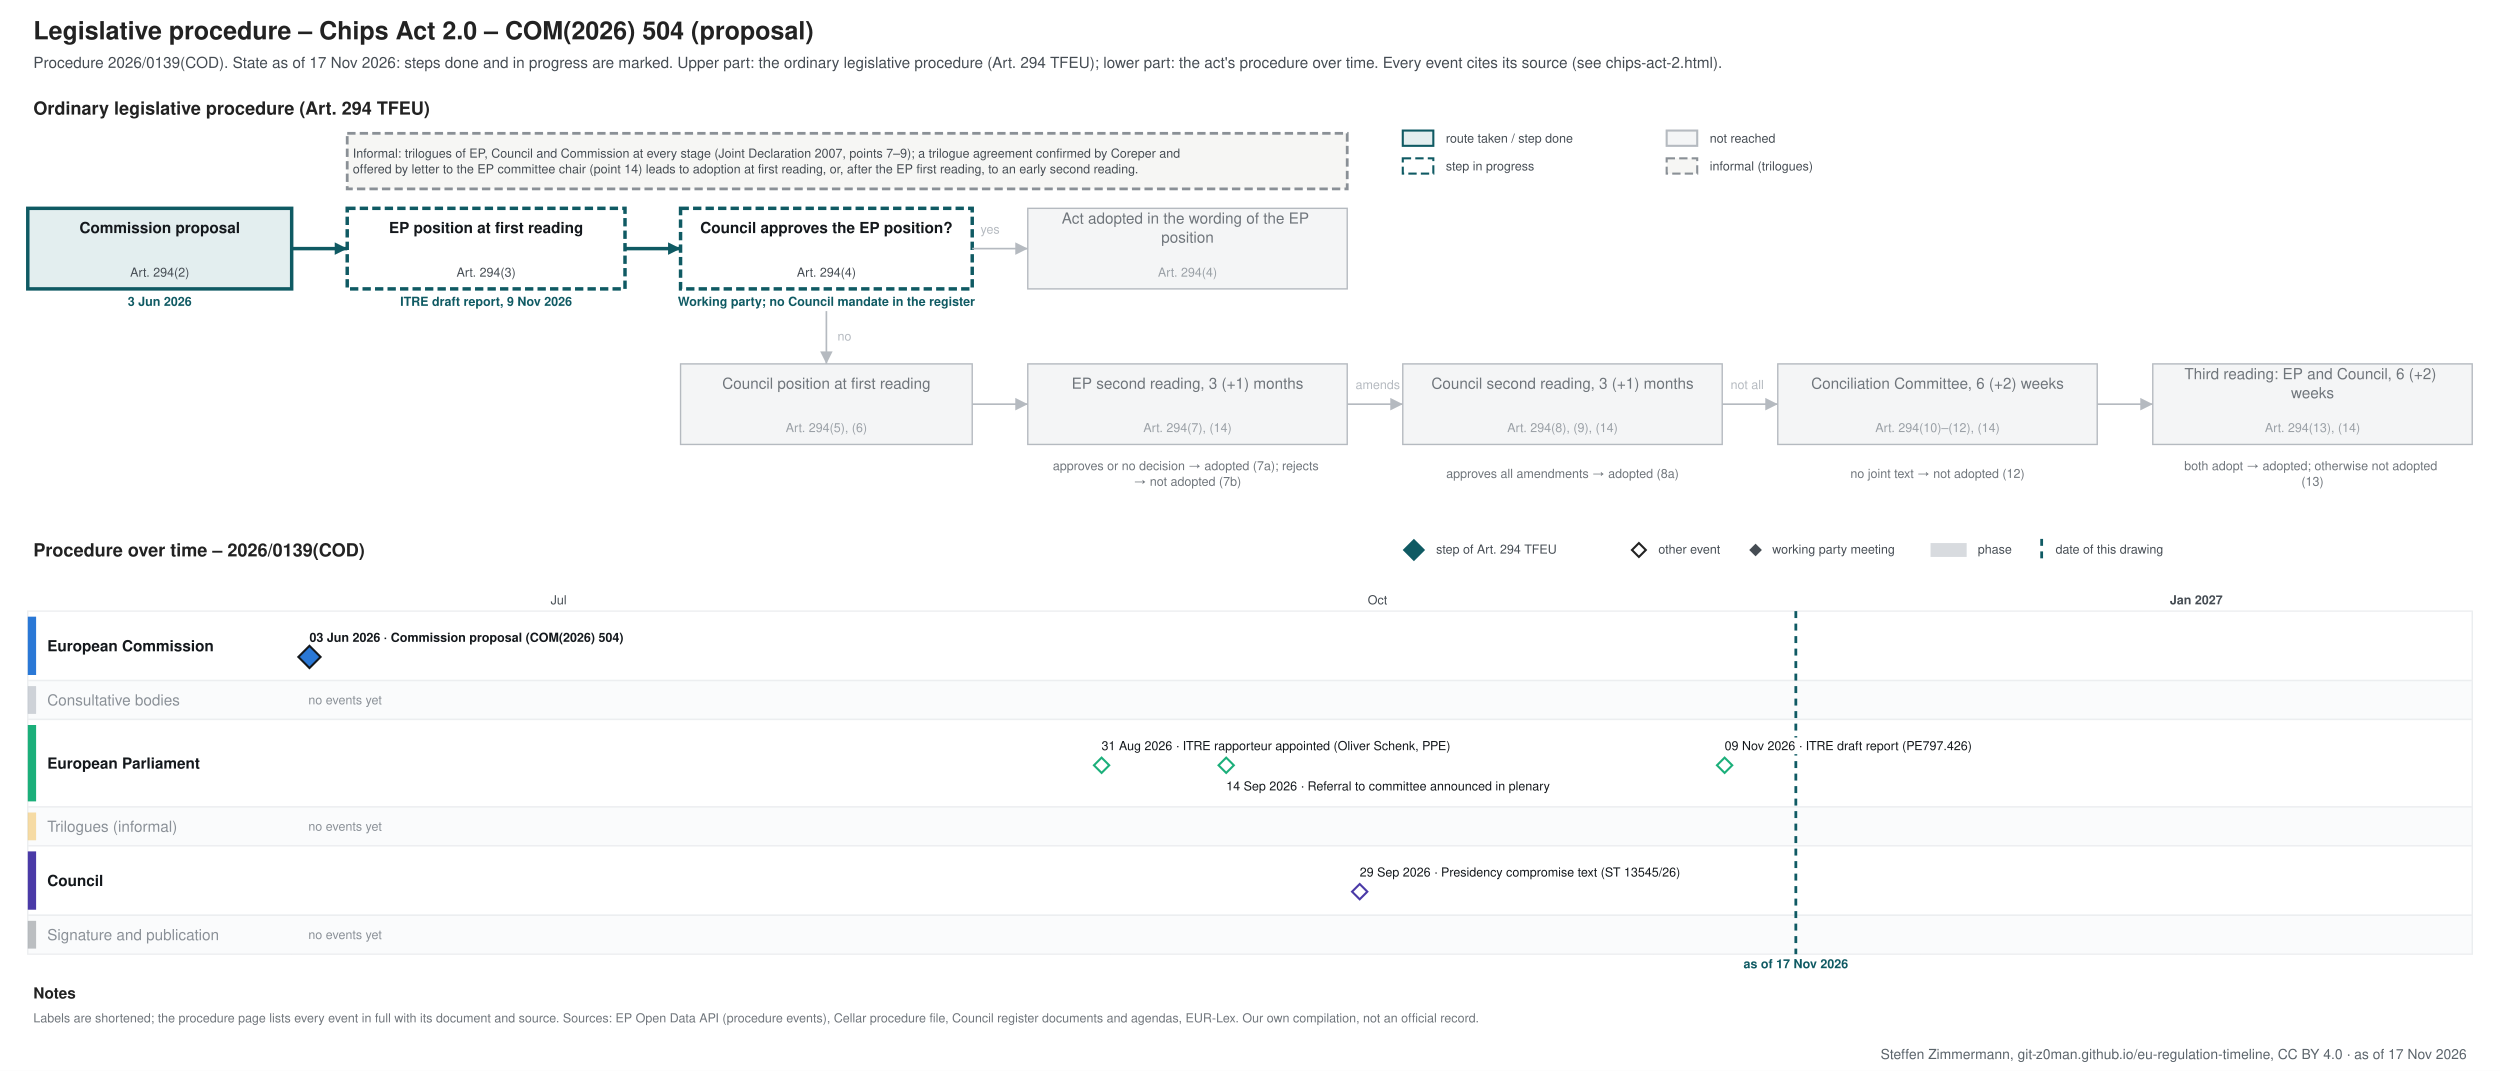
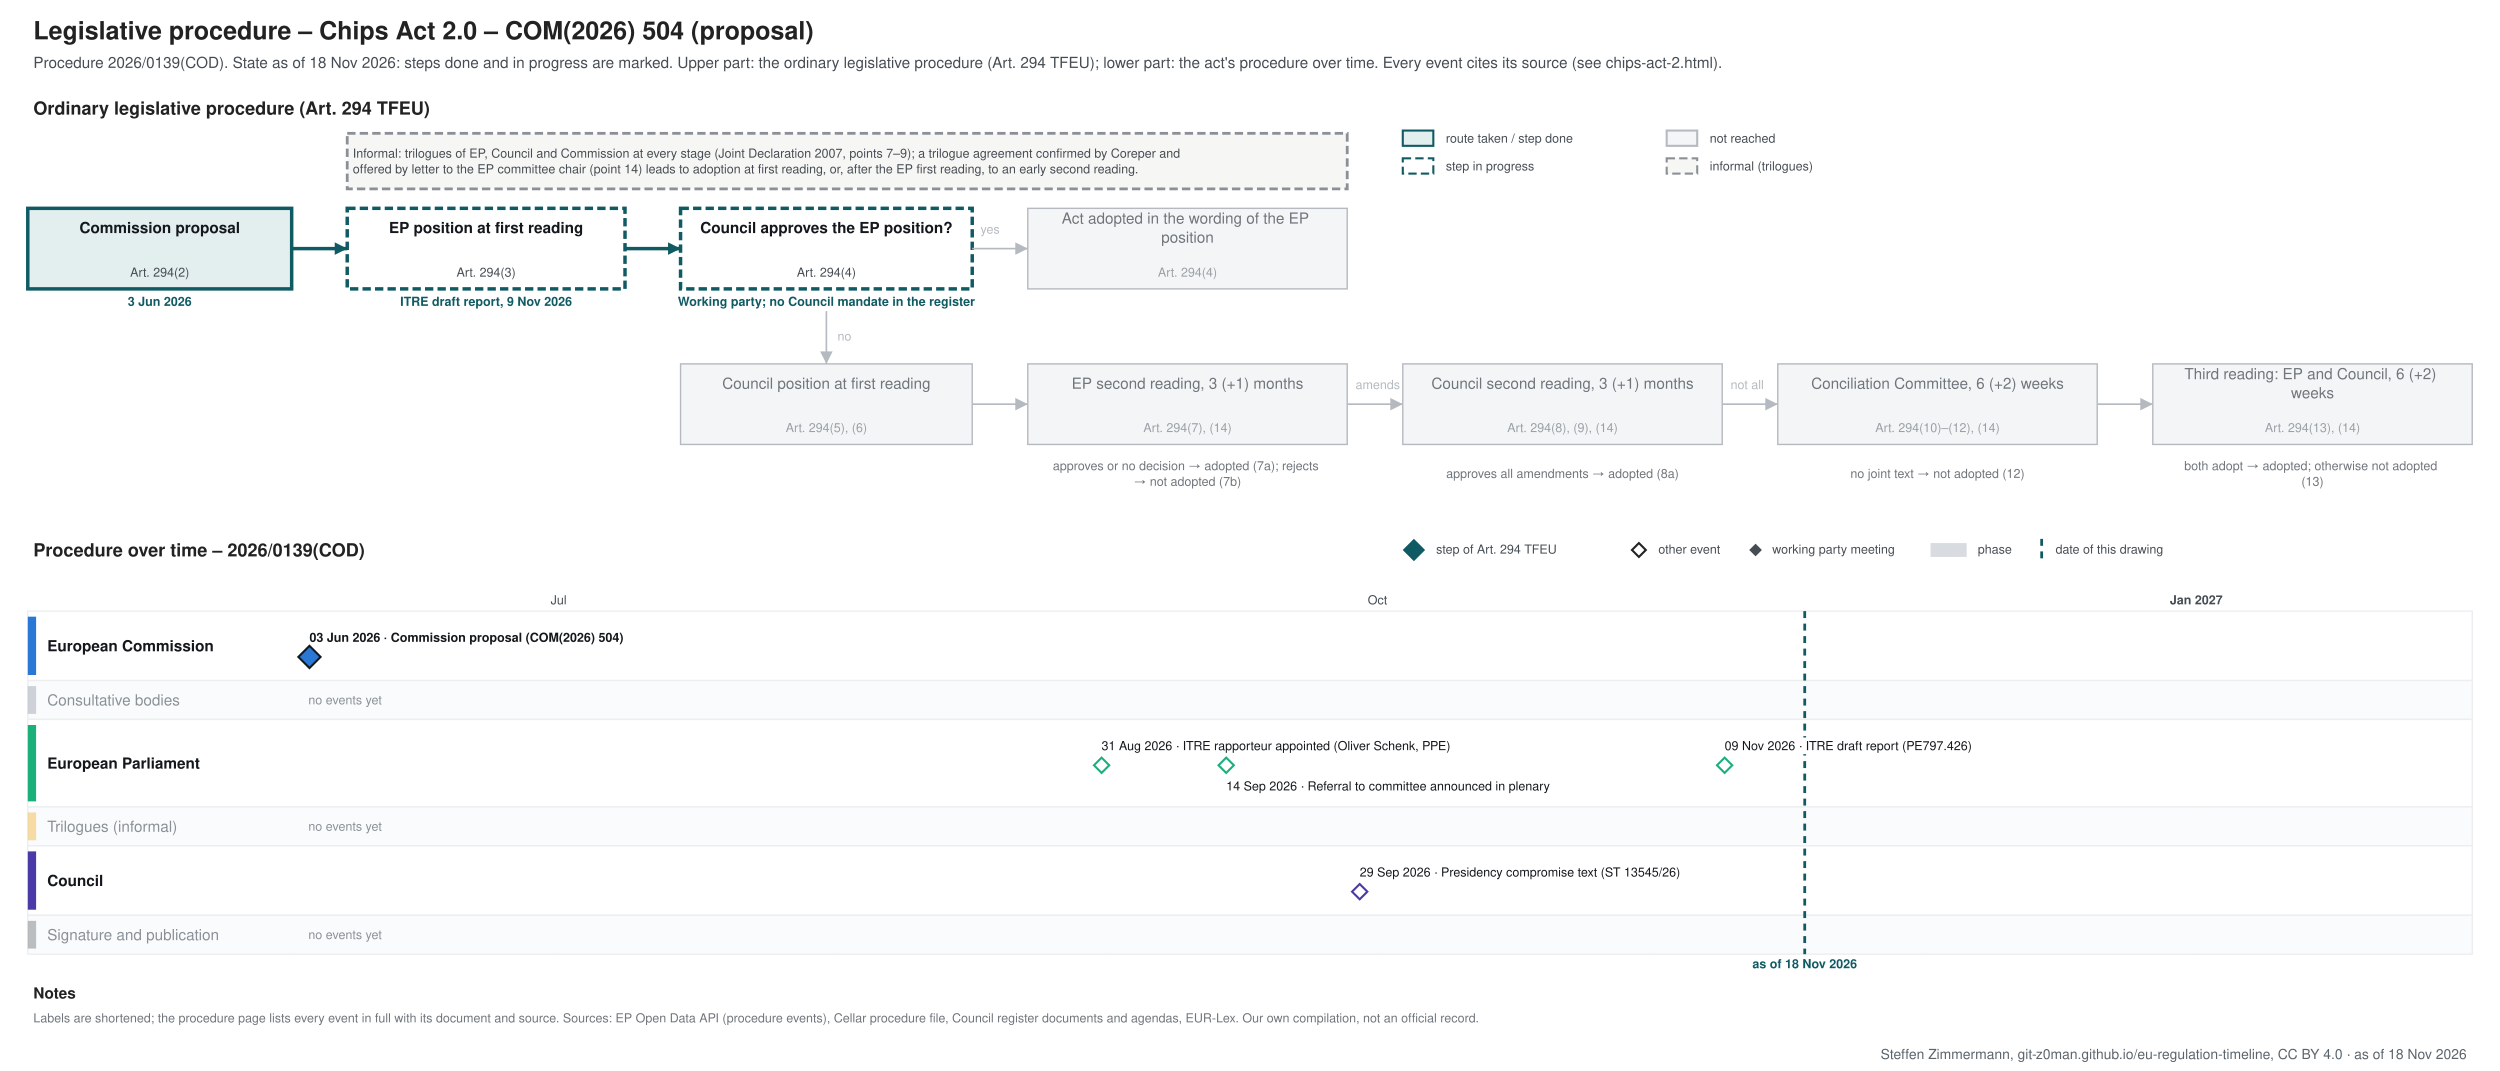
<svg xmlns="http://www.w3.org/2000/svg" xmlns:xlink="http://www.w3.org/1999/xlink" width="1800" height="771" viewBox="0 0 1800 771" font-family="&quot;Source Sans 3&quot;, Helvetica, Arial, sans-serif">
  <rect width="1800" height="771" fill="#ffffff" />
-   <g class="procedure" data-route="" data-state="ongoing" data-as_of="2026-11-17">
+   <g class="procedure" data-route="" data-state="ongoing" data-as_of="2026-11-18">
    <text font-size="18" fill="#222222" text-anchor="start" font-weight="bold">
      <tspan x="24.0" y="28.3">Legislative procedure – Chips Act 2.0 – COM(2026) 504 (proposal)</tspan>
    </text>
    <text font-size="11" fill="#454c53" text-anchor="start">
-       <tspan x="24.0" y="48.9">Procedure 2026/0139(COD). State as of 17 Nov 2026: steps done and in progress are marked. Upper part: the ordinary legislative procedure (Art. 294 TFEU); lower part: the act's procedure over time. Every event cites its source (see chips-act-2.html).</tspan>
+       <tspan x="24.0" y="48.9">Procedure 2026/0139(COD). State as of 18 Nov 2026: steps done and in progress are marked. Upper part: the ordinary legislative procedure (Art. 294 TFEU); lower part: the act's procedure over time. Every event cites its source (see chips-act-2.html).</tspan>
    </text>
    <text font-size="13" fill="#222222" text-anchor="start" font-weight="bold">
      <tspan x="24.0" y="82.5">Ordinary legislative procedure (Art. 294 TFEU)</tspan>
    </text>
    <rect x="1010.0" y="94.0" width="22.0" height="11.0" fill="#e3eeef" stroke="#0f5a63" stroke-width="1.5" />
    <text font-size="9" fill="#454c53" text-anchor="start">
      <tspan x="1041.0" y="102.7">route taken / step done</tspan>
    </text>
    <rect x="1010.0" y="114.0" width="22.0" height="11.0" fill="#ffffff" stroke="#0f5a63" stroke-dasharray="6 3" stroke-width="1.5" />
    <text font-size="9" fill="#454c53" text-anchor="start">
      <tspan x="1041.0" y="122.7">step in progress</tspan>
    </text>
    <rect x="1200.0" y="94.0" width="22.0" height="11.0" fill="#f4f5f6" stroke="#b5bac0" stroke-width="1.5" />
    <text font-size="9" fill="#454c53" text-anchor="start">
      <tspan x="1231.0" y="102.7">not reached</tspan>
    </text>
    <rect x="1200.0" y="114.0" width="22.0" height="11.0" fill="#f6f6f4" stroke="#8a9096" stroke-dasharray="6 3" stroke-width="1.5" />
    <text font-size="9" fill="#454c53" text-anchor="start">
      <tspan x="1231.0" y="122.7">informal (trilogues)</tspan>
    </text>
    <rect x="20.0" y="150.0" width="190.0" height="58.0" fill="#e3eeef" stroke="#0f5a63" stroke-width="2.5" />
    <text font-size="11" fill="#14181c" text-anchor="middle" font-weight="bold">
      <tspan x="115.0" y="167.8">Commission proposal</tspan>
    </text>
    <text font-size="9" fill="#454c53" text-anchor="middle">
      <tspan x="115.0" y="199.2">Art. 294(2)</tspan>
    </text>
    <text font-size="9" fill="#0f5a63" text-anchor="middle" font-weight="bold">
      <tspan x="115.0" y="220.2">3 Jun 2026</tspan>
    </text>
    <rect x="250.0" y="150.0" width="200.0" height="58.0" fill="#ffffff" stroke="#0f5a63" stroke-dasharray="6 3" stroke-width="2.5" />
    <text font-size="11" fill="#14181c" text-anchor="middle" font-weight="bold">
      <tspan x="350.0" y="167.8">EP position at first reading</tspan>
    </text>
    <text font-size="9" fill="#454c53" text-anchor="middle">
      <tspan x="350.0" y="199.2">Art. 294(3)</tspan>
    </text>
    <text font-size="9" fill="#0f5a63" text-anchor="middle" font-weight="bold">
      <tspan x="350.0" y="220.2">ITRE draft report, 9 Nov 2026</tspan>
    </text>
    <rect x="490.0" y="150.0" width="210.0" height="58.0" fill="#ffffff" stroke="#0f5a63" stroke-dasharray="6 3" stroke-width="2.5" />
    <text font-size="11" fill="#14181c" text-anchor="middle" font-weight="bold">
      <tspan x="595.0" y="167.8">Council approves the EP position?</tspan>
    </text>
    <text font-size="9" fill="#454c53" text-anchor="middle">
      <tspan x="595.0" y="199.2">Art. 294(4)</tspan>
    </text>
    <text font-size="9" fill="#0f5a63" text-anchor="middle" font-weight="bold">
      <tspan x="595.0" y="220.2">Working party; no Council mandate in the register</tspan>
    </text>
    <rect x="740.0" y="150.0" width="230.0" height="58.0" fill="#f4f5f6" stroke="#b5bac0" stroke-width="1" />
    <text font-size="11" fill="#6f757b" text-anchor="middle">
      <tspan x="855.0" y="161.0">Act adopted in the wording of the EP</tspan>
      <tspan x="855.0" y="174.7">position</tspan>
    </text>
    <text font-size="9" fill="#9aa0a6" text-anchor="middle">
      <tspan x="855.0" y="199.2">Art. 294(4)</tspan>
    </text>
    <rect x="490.0" y="262.0" width="210.0" height="58.0" fill="#f4f5f6" stroke="#b5bac0" stroke-width="1" />
    <text font-size="11" fill="#6f757b" text-anchor="middle">
      <tspan x="595.0" y="279.9">Council position at first reading</tspan>
    </text>
    <text font-size="9" fill="#9aa0a6" text-anchor="middle">
      <tspan x="595.0" y="311.1">Art. 294(5), (6)</tspan>
    </text>
    <rect x="740.0" y="262.0" width="230.0" height="58.0" fill="#f4f5f6" stroke="#b5bac0" stroke-width="1" />
    <text font-size="11" fill="#6f757b" text-anchor="middle">
      <tspan x="855.0" y="279.9">EP second reading, 3 (+1) months</tspan>
    </text>
    <text font-size="9" fill="#9aa0a6" text-anchor="middle">
      <tspan x="855.0" y="311.1">Art. 294(7), (14)</tspan>
    </text>
    <rect x="1010.0" y="262.0" width="230.0" height="58.0" fill="#f4f5f6" stroke="#b5bac0" stroke-width="1" />
    <text font-size="11" fill="#6f757b" text-anchor="middle">
      <tspan x="1125.0" y="279.9">Council second reading, 3 (+1) months</tspan>
    </text>
    <text font-size="9" fill="#9aa0a6" text-anchor="middle">
      <tspan x="1125.0" y="311.1">Art. 294(8), (9), (14)</tspan>
    </text>
    <rect x="1280.0" y="262.0" width="230.0" height="58.0" fill="#f4f5f6" stroke="#b5bac0" stroke-width="1" />
    <text font-size="11" fill="#6f757b" text-anchor="middle">
      <tspan x="1395.0" y="279.9">Conciliation Committee, 6 (+2) weeks</tspan>
    </text>
    <text font-size="9" fill="#9aa0a6" text-anchor="middle">
      <tspan x="1395.0" y="311.1">Art. 294(10)–(12), (14)</tspan>
    </text>
    <rect x="1550.0" y="262.0" width="230.0" height="58.0" fill="#f4f5f6" stroke="#b5bac0" stroke-width="1" />
    <text font-size="11" fill="#6f757b" text-anchor="middle">
      <tspan x="1665.0" y="273.0">Third reading: EP and Council, 6 (+2)</tspan>
      <tspan x="1665.0" y="286.7">weeks</tspan>
    </text>
    <text font-size="9" fill="#9aa0a6" text-anchor="middle">
      <tspan x="1665.0" y="311.1">Art. 294(13), (14)</tspan>
    </text>
    <text font-size="9" fill="#6f757b" text-anchor="middle">
      <tspan x="855.0" y="338.5">approves or no decision → adopted (7a); rejects</tspan>
      <tspan x="855.0" y="349.8">→ not adopted (7b)</tspan>
    </text>
    <text font-size="9" fill="#6f757b" text-anchor="middle">
      <tspan x="1125.0" y="344.1">approves all amendments → adopted (8a)</tspan>
    </text>
    <text font-size="9" fill="#6f757b" text-anchor="middle">
      <tspan x="1395.0" y="344.1">no joint text → not adopted (12)</tspan>
    </text>
    <text font-size="9" fill="#6f757b" text-anchor="middle">
      <tspan x="1665.0" y="338.5">both adopt → adopted; otherwise not adopted</tspan>
      <tspan x="1665.0" y="349.8">(13)</tspan>
    </text>
    <polyline points="210.0,179.0 250.0,179.0" fill="none" stroke="#0f5a63" stroke-width="2.5" />
    <polygon points="250.0,179.0 241.0,183.5 241.0,174.5" fill="#0f5a63" />
    <polyline points="450.0,179.0 490.0,179.0" fill="none" stroke="#0f5a63" stroke-width="2.5" />
    <polygon points="490.0,179.0 481.0,183.5 481.0,174.5" fill="#0f5a63" />
    <polyline points="700.0,179.0 740.0,179.0" fill="none" stroke="#b5bac0" stroke-width="1.2" />
    <polygon points="740.0,179.0 731.0,183.5 731.0,174.5" fill="#b5bac0" />
    <text font-size="9" fill="#b5bac0" text-anchor="start">
      <tspan x="706.0" y="168.2">yes</tspan>
    </text>
    <polyline points="595.0,224.0 595.0,262.0" fill="none" stroke="#b5bac0" stroke-width="1.2" />
    <polygon points="595.0,262.0 590.5,253.0 599.5,253.0" fill="#b5bac0" />
    <text font-size="9" fill="#b5bac0" text-anchor="start">
      <tspan x="603.0" y="245.2">no</tspan>
    </text>
    <polyline points="700.0,291.0 740.0,291.0" fill="none" stroke="#b5bac0" stroke-width="1.2" />
    <polygon points="740.0,291.0 731.0,295.5 731.0,286.5" fill="#b5bac0" />
    <polyline points="970.0,291.0 1010.0,291.0" fill="none" stroke="#b5bac0" stroke-width="1.2" />
    <polygon points="1010.0,291.0 1001.0,295.5 1001.0,286.5" fill="#b5bac0" />
    <polyline points="1240.0,291.0 1280.0,291.0" fill="none" stroke="#b5bac0" stroke-width="1.2" />
    <polygon points="1280.0,291.0 1271.0,295.5 1271.0,286.5" fill="#b5bac0" />
    <polyline points="1510.0,291.0 1550.0,291.0" fill="none" stroke="#b5bac0" stroke-width="1.2" />
    <polygon points="1550.0,291.0 1541.0,295.5 1541.0,286.5" fill="#b5bac0" />
    <text font-size="9" fill="#b5bac0" text-anchor="start">
      <tspan x="976.0" y="280.1">amends</tspan>
    </text>
    <text font-size="9" fill="#b5bac0" text-anchor="start">
      <tspan x="1246.0" y="280.1">not all</tspan>
    </text>
    <rect x="250.0" y="96.0" width="720.0" height="40.0" fill="#f6f6f4" stroke="#8a9096" stroke-dasharray="6 3" stroke-width="2" />
    <text font-size="9" fill="#454c53" text-anchor="start">
      <tspan x="254.0" y="113.5">Informal: trilogues of EP, Council and Commission at every stage (Joint Declaration 2007, points 7–9); a trilogue agreement confirmed by Coreper and</tspan>
      <tspan x="254.0" y="124.8">offered by letter to the EP committee chair (point 14) leads to adoption at first reading, or, after the EP first reading, to an early second reading.</tspan>
    </text>
    <text font-size="13" fill="#222222" text-anchor="start" font-weight="bold">
      <tspan x="24.0" y="400.6">Procedure over time – 2026/0139(COD)</tspan>
    </text>
    <polygon points="1018,389 1025,396 1018,403 1011,396" fill="#0f5a63" stroke="#0f5a63" stroke-width="1.5" />
    <text font-size="9" fill="#454c53" text-anchor="start">
      <tspan x="1034.0" y="398.6">step of Art. 294 TFEU</tspan>
    </text>
    <polygon points="1180,391 1185,396 1180,401 1175,396" fill="#ffffff" stroke="#222222" stroke-width="1.5" />
    <text font-size="9" fill="#454c53" text-anchor="start">
      <tspan x="1194.0" y="398.6">other event</tspan>
    </text>
    <polygon points="1264,392.5 1267.5,396 1264,399.5 1260.5,396" fill="#454c53" stroke="#454c53" stroke-width="1.5" />
    <text font-size="9" fill="#454c53" text-anchor="start">
      <tspan x="1276.0" y="398.6">working party meeting</tspan>
    </text>
    <rect x="1390.0" y="391.0" width="26.0" height="10.0" fill="#7b8794" stroke="none" opacity="0.3" />
    <text font-size="9" fill="#454c53" text-anchor="start">
      <tspan x="1424.0" y="398.6">phase</tspan>
    </text>
    <line x1="1470.0" y1="388.0" x2="1470.0" y2="403.0" stroke="#0f5a63" stroke-width="2" stroke-dasharray="5 4" />
    <text font-size="9" fill="#454c53" text-anchor="start">
      <tspan x="1480.0" y="398.6">date of this drawing</tspan>
    </text>
    <line x1="210.0" y1="440.0" x2="210.0" y2="687.0" stroke="#e3e6e9" stroke-width="1" />
    <line x1="402.2" y1="440.0" x2="402.2" y2="687.0" stroke="#e3e6e9" stroke-width="1" />
    <text font-size="9" fill="#454c53" text-anchor="middle">
      <tspan x="402.2" y="435.1">Jul</tspan>
    </text>
    <line x1="600.9" y1="440.0" x2="600.9" y2="687.0" stroke="#e3e6e9" stroke-width="1" />
    <line x1="799.6" y1="440.0" x2="799.6" y2="687.0" stroke="#e3e6e9" stroke-width="1" />
    <line x1="991.8" y1="440.0" x2="991.8" y2="687.0" stroke="#e3e6e9" stroke-width="1" />
    <text font-size="9" fill="#454c53" text-anchor="middle">
      <tspan x="991.8" y="435.1">Oct</tspan>
    </text>
    <line x1="1190.4" y1="440.0" x2="1190.4" y2="687.0" stroke="#e3e6e9" stroke-width="1" />
    <line x1="1382.7" y1="440.0" x2="1382.7" y2="687.0" stroke="#e3e6e9" stroke-width="1" />
    <line x1="1581.3" y1="440.0" x2="1581.3" y2="687.0" stroke="#b5bac0" stroke-width="1" />
    <text font-size="9" fill="#454c53" text-anchor="middle" font-weight="bold">
      <tspan x="1581.3" y="435.1">Jan 2027</tspan>
    </text>
    <line x1="1780.0" y1="440.0" x2="1780.0" y2="687.0" stroke="#e3e6e9" stroke-width="1" />
    <rect x="20.0" y="440.0" width="1760.0" height="50.0" fill="#ffffff" stroke="#eceef0" />
    <rect x="20.0" y="444.0" width="6.0" height="42.0" fill="#2a78d6" stroke="none" />
    <text font-size="11" fill="#14181c" text-anchor="start" font-weight="bold">
      <tspan x="34.0" y="468.9">European Commission</tspan>
    </text>
    <rect x="20.0" y="490.0" width="1760.0" height="28.0" fill="#fafbfc" stroke="#eceef0" />
    <rect x="20.0" y="494.0" width="6.0" height="20.0" fill="#7b8794" stroke="none" opacity="0.35" />
    <text font-size="11" fill="#8a9097" text-anchor="start">
      <tspan x="34.0" y="507.9">Consultative bodies</tspan>
    </text>
    <text font-size="9" fill="#8a9097" text-anchor="start">
      <tspan x="222.0" y="507.1">no events yet</tspan>
    </text>
    <rect x="20.0" y="518.0" width="1760.0" height="63.0" fill="#ffffff" stroke="#eceef0" />
    <rect x="20.0" y="522.0" width="6.0" height="55.0" fill="#1baf7a" stroke="none" />
    <text font-size="11" fill="#14181c" text-anchor="start" font-weight="bold">
      <tspan x="34.0" y="553.4">European Parliament</tspan>
    </text>
    <rect x="20.0" y="581.0" width="1760.0" height="28.0" fill="#fafbfc" stroke="#eceef0" />
    <rect x="20.0" y="585.0" width="6.0" height="20.0" fill="#eda100" stroke="none" opacity="0.35" />
    <text font-size="11" fill="#8a9097" text-anchor="start">
      <tspan x="34.0" y="598.9">Trilogues (informal)</tspan>
    </text>
    <text font-size="9" fill="#8a9097" text-anchor="start">
      <tspan x="222.0" y="598.1">no events yet</tspan>
    </text>
    <rect x="20.0" y="609.0" width="1760.0" height="50.0" fill="#ffffff" stroke="#eceef0" />
    <rect x="20.0" y="613.0" width="6.0" height="42.0" fill="#4a3aa7" stroke="none" />
    <text font-size="11" fill="#14181c" text-anchor="start" font-weight="bold">
      <tspan x="34.0" y="637.9">Council</tspan>
    </text>
    <rect x="20.0" y="659.0" width="1760.0" height="28.0" fill="#fafbfc" stroke="#eceef0" />
    <rect x="20.0" y="663.0" width="6.0" height="20.0" fill="#454c53" stroke="none" opacity="0.35" />
    <text font-size="11" fill="#8a9097" text-anchor="start">
      <tspan x="34.0" y="676.9">Signature and publication</tspan>
    </text>
    <text font-size="9" fill="#8a9097" text-anchor="start">
      <tspan x="222.0" y="676.1">no events yet</tspan>
    </text>
-     <line x1="1293.0" y1="440.0" x2="1293.0" y2="687.0" stroke="#0f5a63" stroke-width="2" stroke-dasharray="5 4" />
-     <text font-size="9" fill="#0f5a63" text-anchor="middle" font-weight="bold">
-       <tspan x="1293.0" y="697.1">as of 17 Nov 2026</tspan>
+     <line x1="1299.4" y1="440.0" x2="1299.4" y2="687.0" stroke="#0f5a63" stroke-width="2" stroke-dasharray="5 4" />
+     <text font-size="9" fill="#0f5a63" text-anchor="middle" font-weight="bold">
+       <tspan x="1299.4" y="697.1">as of 18 Nov 2026</tspan>
    </text>
    <rect x="218.8" y="453.0" width="253.0" height="12.0" fill="#ffffff" />
    <a xlink:href="https://eur-lex.europa.eu/legal-content/EN/TXT/?uri=CELEX:52026PC0504" target="_blank">
      <text font-size="9" fill="#14181c" text-anchor="start" font-weight="bold">
        <tspan x="222.8" y="462.1">03 Jun 2026 · Commission proposal (COM(2026) 504)</tspan>
      </text>
    </a>
    <a xlink:href="https://eur-lex.europa.eu/legal-content/EN/TXT/?uri=CELEX:52026PC0504" target="_blank">
      <polygon points="222.816,465 230.816,473 222.816,481 214.816,473" fill="#2a78d6" stroke="#14181c" stroke-width="1.5" />
    </a>
    <rect x="789.1" y="531.0" width="290.0" height="12.0" fill="#ffffff" />
    <text font-size="9" fill="#14181c" text-anchor="start">
      <tspan x="793.1" y="540.1">31 Aug 2026 · ITRE rapporteur appointed (Oliver Schenk, PPE)</tspan>
    </text>
    <rect x="878.9" y="560.0" width="271.2" height="12.0" fill="#ffffff" />
    <text font-size="9" fill="#14181c" text-anchor="start">
      <tspan x="882.9" y="569.1">14 Sep 2026 · Referral to committee announced in plenary</tspan>
    </text>
    <rect x="1237.7" y="531.0" width="210.1" height="12.0" fill="#ffffff" />
    <a xlink:href="https://data.europarl.europa.eu/distribution/reds_iCmRp-Dft/ITRE-PR-797426/ITRE-PR-797426_en.pdf" target="_blank">
      <text font-size="9" fill="#14181c" text-anchor="start">
        <tspan x="1241.7" y="540.1">09 Nov 2026 · ITRE draft report (PE797.426)</tspan>
      </text>
    </a>
    <g>
      <polygon points="793.143,545.5 798.643,551 793.143,556.5 787.643,551" fill="#ffffff" stroke="#1baf7a" stroke-width="1.5" />
    </g>
    <g>
      <polygon points="882.857,545.5 888.357,551 882.857,556.5 877.357,551" fill="#ffffff" stroke="#1baf7a" stroke-width="1.5" />
    </g>
    <a xlink:href="https://data.europarl.europa.eu/distribution/reds_iCmRp-Dft/ITRE-PR-797426/ITRE-PR-797426_en.pdf" target="_blank">
      <polygon points="1241.714,545.5 1247.214,551 1241.714,556.5 1236.214,551" fill="#ffffff" stroke="#1baf7a" stroke-width="1.5" />
    </a>
    <rect x="975.0" y="622.0" width="261.8" height="12.0" fill="#ffffff" />
    <a xlink:href="https://data.consilium.europa.eu/doc/document/ST-13545-2026-INIT/en/pdf" target="_blank">
      <text font-size="9" fill="#14181c" text-anchor="start">
        <tspan x="979.0" y="631.1">29 Sep 2026 · Presidency compromise text (ST 13545/26)</tspan>
      </text>
    </a>
    <a xlink:href="https://data.consilium.europa.eu/doc/document/ST-13545-2026-INIT/en/pdf" target="_blank">
      <polygon points="978.98,636.5 984.48,642 978.98,647.5 973.48,642" fill="#ffffff" stroke="#4a3aa7" stroke-width="1.5" />
    </a>
    <text font-size="11" fill="#222222" text-anchor="start" font-weight="bold">
      <tspan x="24.0" y="718.9">Notes</tspan>
    </text>
    <text font-size="9" fill="#6f757b" text-anchor="start">
      <tspan x="24.0" y="736.1">Labels are shortened; the procedure page lists every event in full with its document and source. Sources: EP Open Data API (procedure events), Cellar procedure file, Council register documents and agendas, EUR-Lex. Our own compilation, not an official record.</tspan>
    </text>
  </g>
  <text font-size="10" fill="#5b646b" text-anchor="end">
-     <tspan x="1776.0" y="762.5">Steffen Zimmermann, git-z0man.github.io/eu-regulation-timeline, CC BY 4.0 · as of 17 Nov 2026</tspan>
+     <tspan x="1776.0" y="762.5">Steffen Zimmermann, git-z0man.github.io/eu-regulation-timeline, CC BY 4.0 · as of 18 Nov 2026</tspan>
  </text>
</svg>
